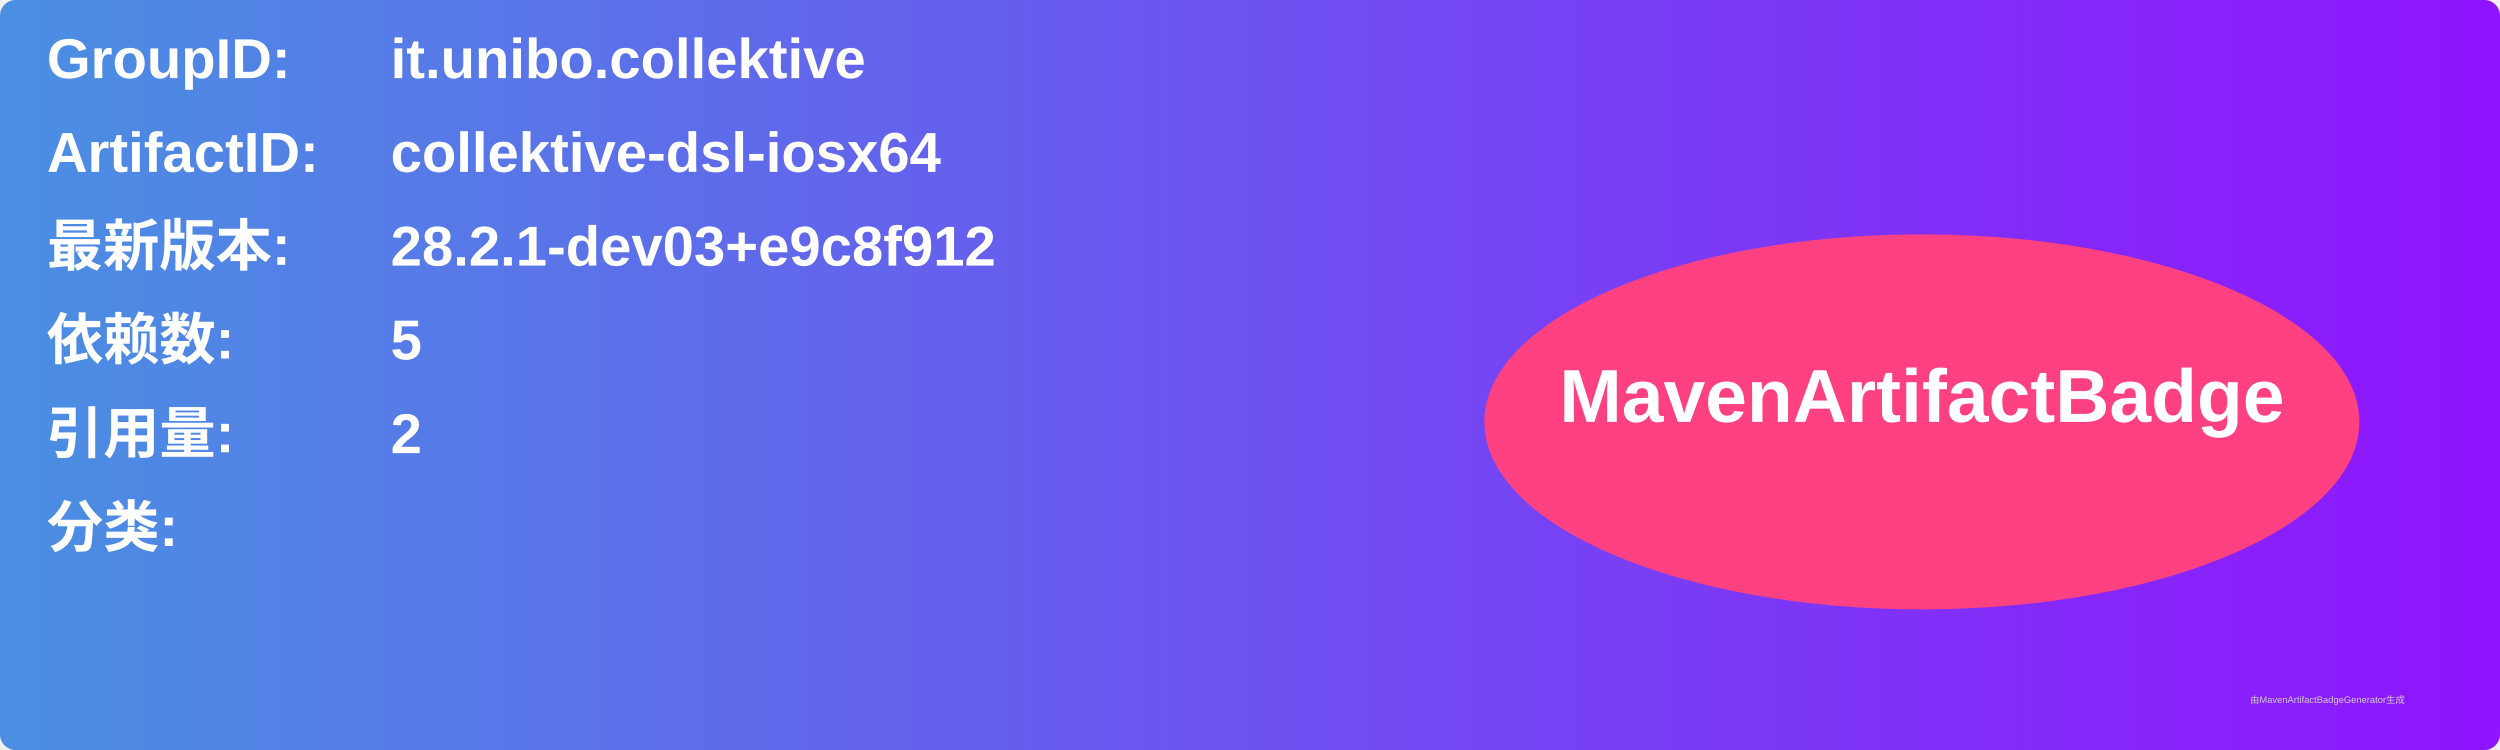
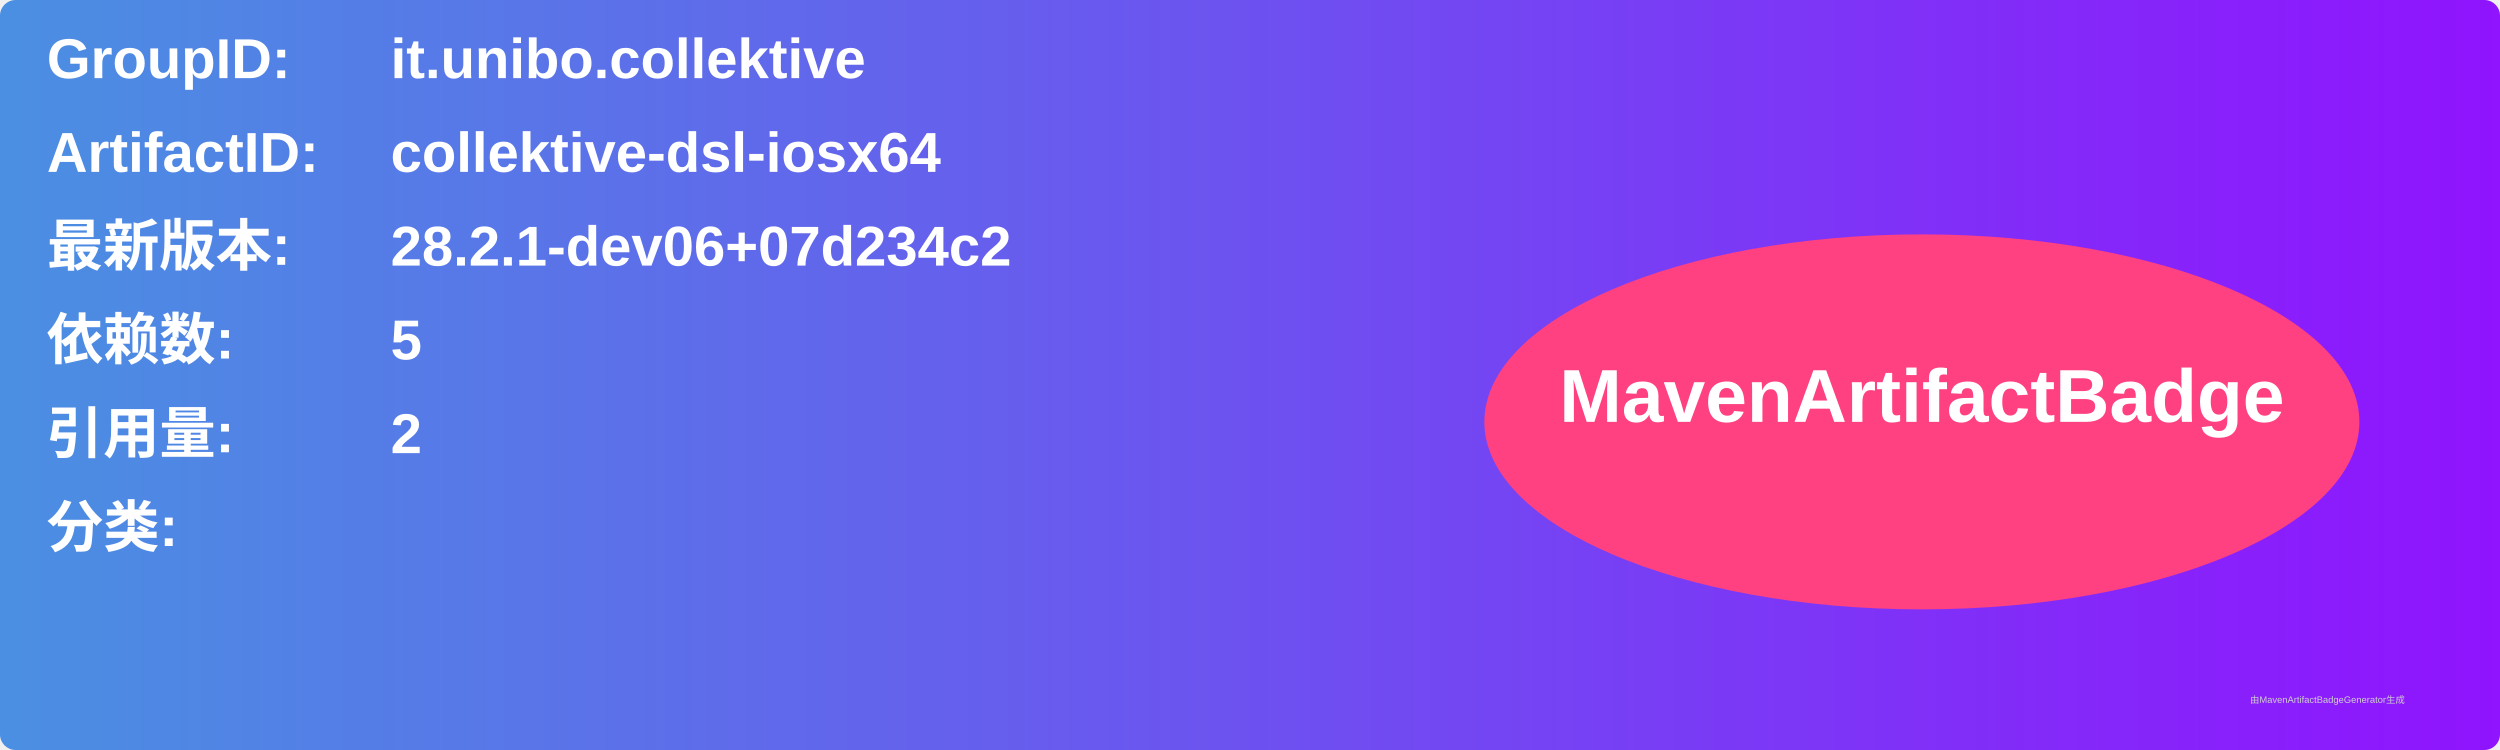
<svg xmlns="http://www.w3.org/2000/svg" width="800" height="240" viewBox="0 0 800 240">
  <linearGradient id="grad" x1="0%" y1="0%" x2="100%" y2="0%">
    <stop offset="0%" stop-color="#4a90e2" />
    <stop offset="100%" stop-color="#9013fe" />
  </linearGradient>
  <rect width="100%" height="100%" rx="5" ry="5" fill="url(#grad)" />
  <g transform="translate(15, 15)">
    <text x="0" y="10" font-family="Arial" font-size="18" fill="white" font-weight="bold" width="260">GroupID:</text>
    <text x="110" y="10" font-family="Arial" font-size="18" fill="white" font-weight="bold" width="460">it.unibo.collektive</text>
    <text x="0" y="40" font-family="Arial" font-size="18" fill="white" font-weight="bold" width="260">ArtifactID:</text>
    <text x="110" y="40" font-family="Arial" font-size="18" fill="white" font-weight="bold" width="460">collektive-dsl-iosx64</text>
    <text x="0" y="70" font-family="Arial" font-size="18" fill="white" font-weight="bold">最新版本:</text>
    <text x="110" y="70" font-family="Arial" font-size="18" fill="white" font-weight="bold">
-       <tspan font-weight="bold">28.2.1-dev03+e9c8f912</tspan>
+       <tspan font-weight="bold">28.2.1-dev06+07d234c2</tspan>
    </text>
    <text x="0" y="100" font-family="Arial" font-size="18" fill="white" font-weight="bold">依赖数: </text>
    <text x="110" y="100" font-family="Arial" font-size="18" fill="white">
      <tspan font-weight="bold">5</tspan>
    </text>
    <text x="0" y="130" font-family="Arial" font-size="18" fill="white" font-weight="bold">引用量: </text>
    <text x="110" y="130" font-family="Arial" font-size="18" fill="white">
      <tspan font-weight="bold">2</tspan>
    </text>
    <text x="0" y="160" font-family="Arial" font-size="18" fill="white" font-weight="bold">分类:</text>
    <text x="10" y="190" font-family="Arial" font-size="10" fill="white">
      <tspan font-weight="bold" />
    </text>
    <ellipse cx="600" cy="120" rx="140" ry="60" fill="#ff4081" />
    <text x="600" y="120" text-anchor="middle" font-family="Arial" font-size="24" fill="white" font-weight="bold">MavenArtifactBadge</text>
  </g>
  <text x="720" y="225" font-family="Arial" font-size="3" fill="#d0d0d0">由MavenArtifactBadgeGenerator生成</text>
</svg>
